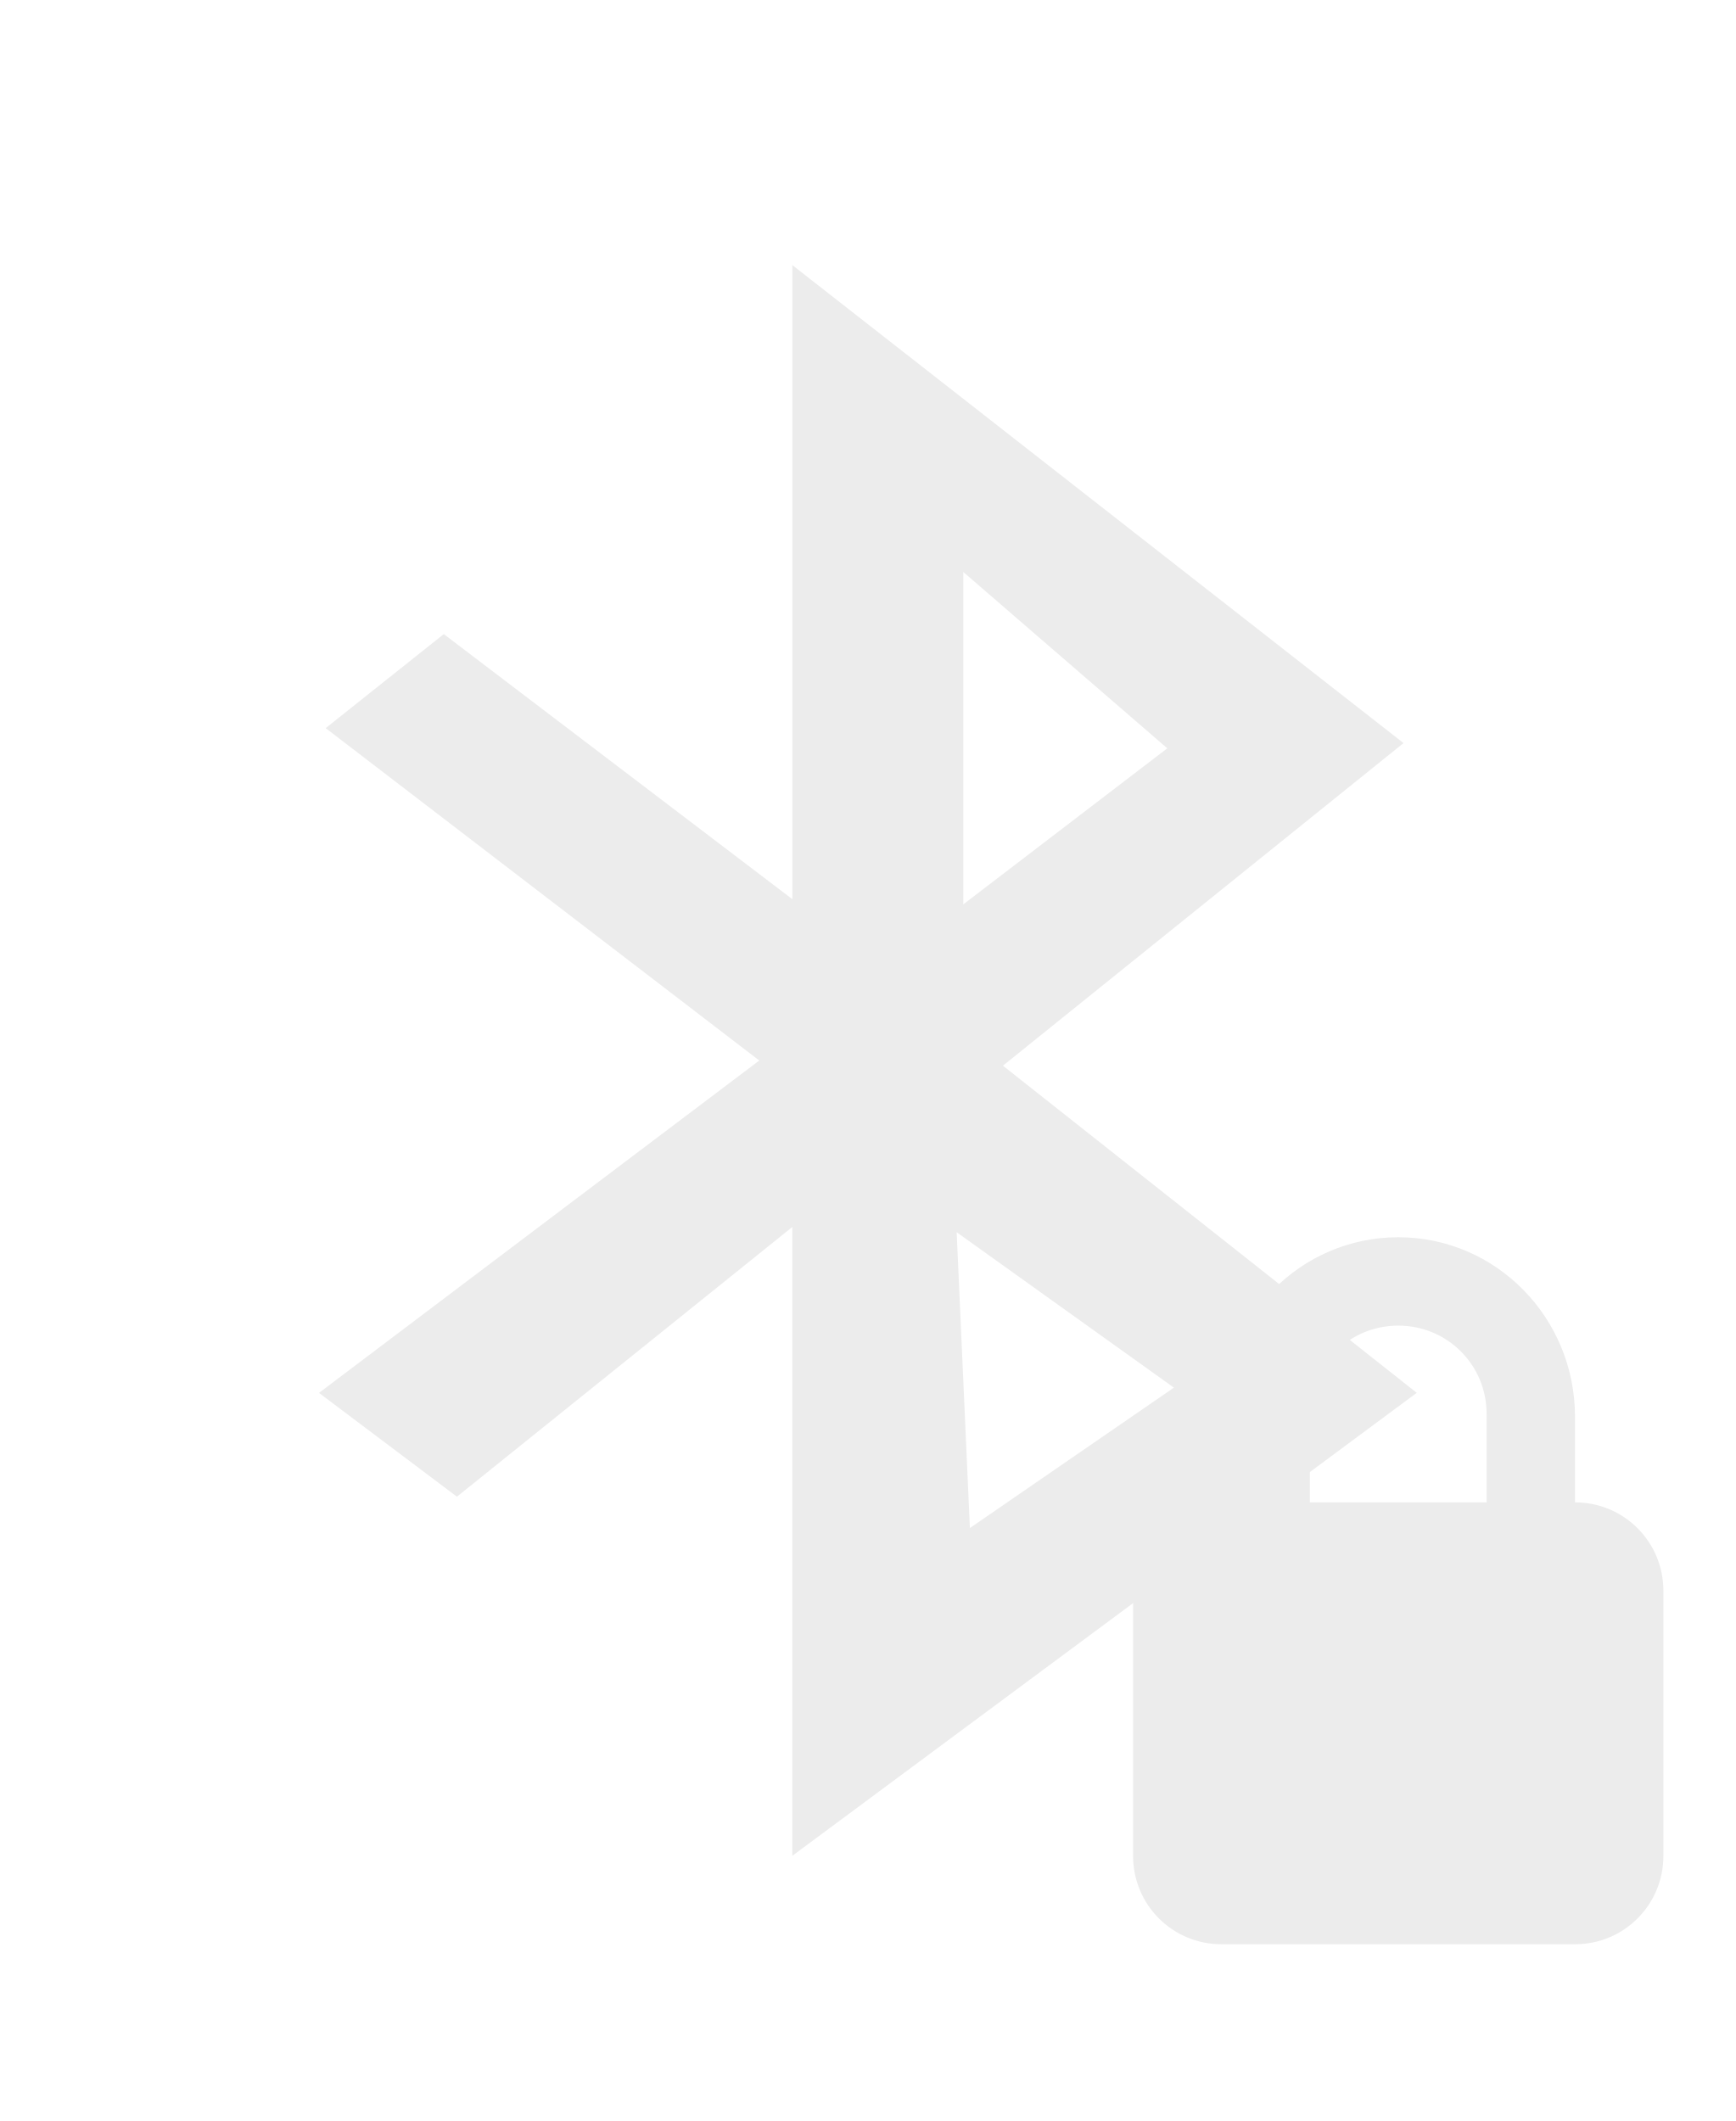
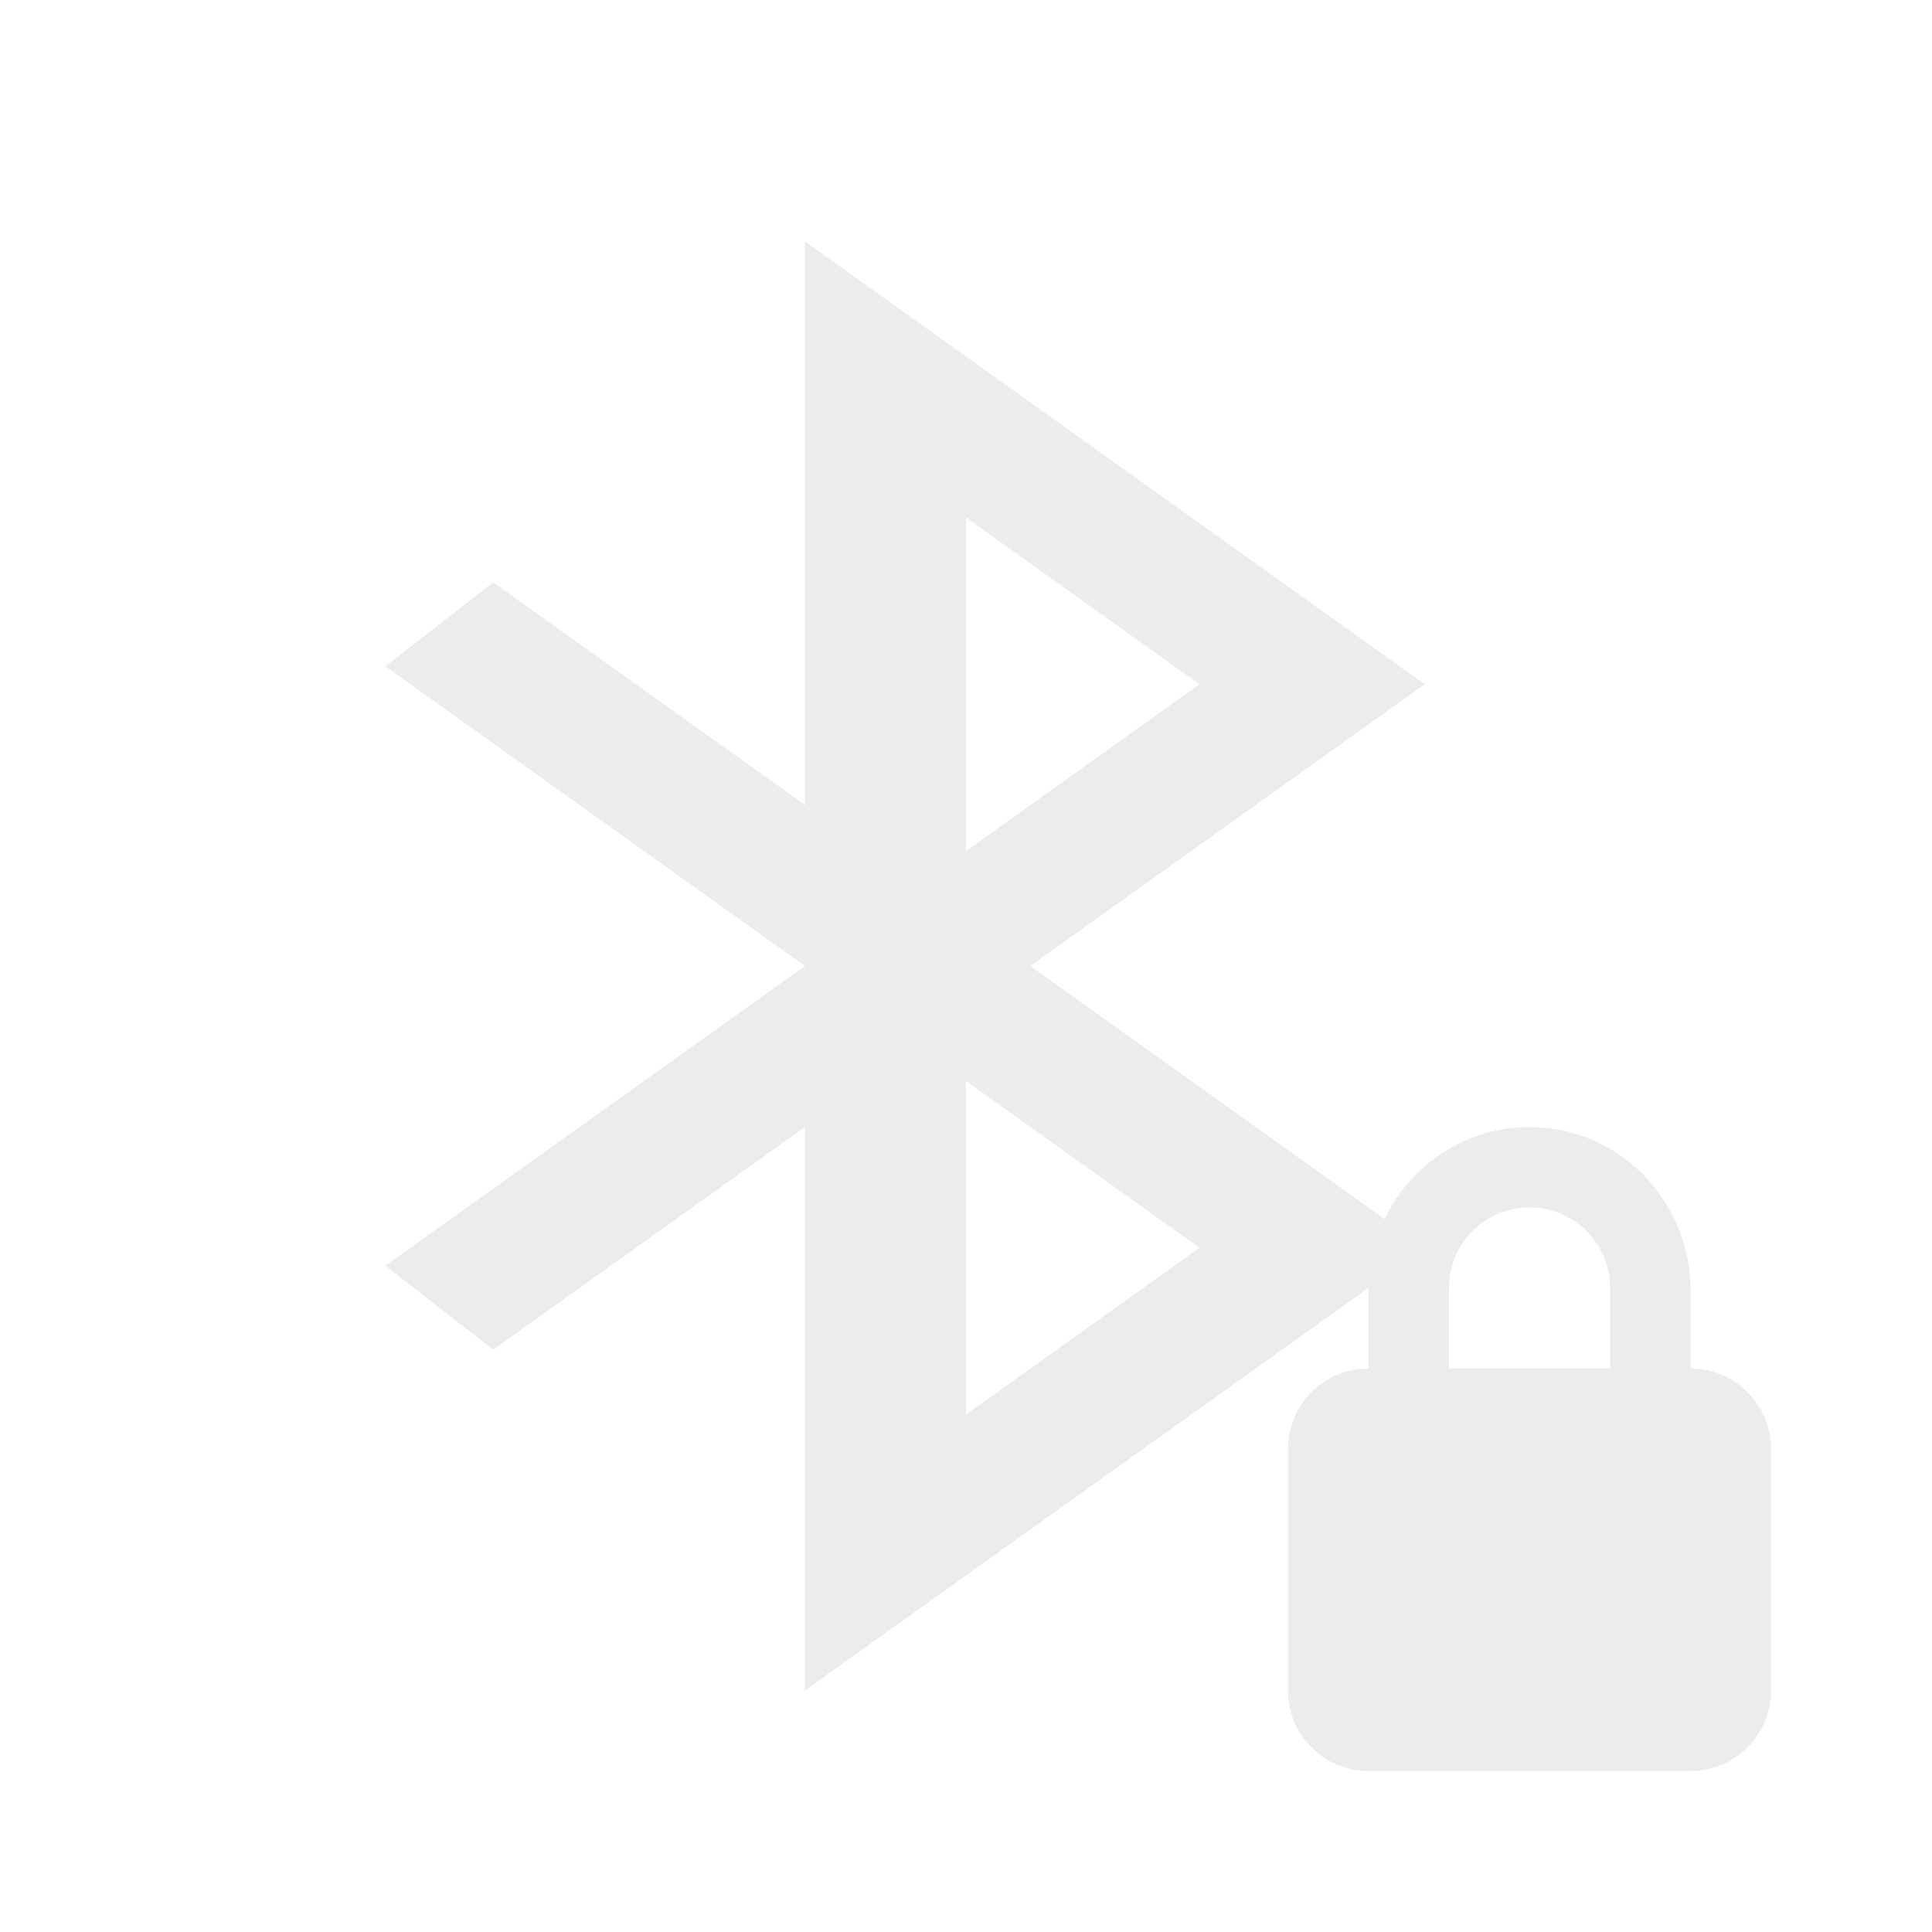
- <svg xmlns="http://www.w3.org/2000/svg" viewBox="0 0 19.64 24">
-   <g transform="matrix(0.09,0,0,0.09,-1.7,19.2)" style="fill:#ececec;fill-opacity:1">
-     <path d="m 118.5 -180 0 79.72 -43.819 -33.33 l -14.849 11.822 54.51 41.79 -55.35 41.789 l 17.341 13.05 42.16 -33.909 0 79.06 l 78.5 -58.21 -52.02 -41.13 50.36 -40.559 -76.84 -60.1 m 21.494 38.588 25.648 22.17 -25.648 19.622 0 -41.789 z m -0.831 83.01 27.309 19.54 -25.648 17.652 -1.661 -37.19 z" style="fill-rule:evenodd" />
-   </g>
-   <path d="m 15.82 14 c -1.108 0 -2 0.911 -2 2.031 l 0 0.969 c -0.554 0 -1 0.446 -1 1 l 0 3 c 0 0.554 0.446 1 1 1 l 4 0 c 0.554 0 1 -0.446 1 -1 l 0 -3 c 0 -0.554 -0.446 -1 -1 -1 l 0 -0.969 c 0 -1.12 -0.892 -2.031 -2 -2.031 m 0 1 c 0.554 0 1 0.442 1 1 l 0 1 -2 0 0 -1 c 0 -0.558 0.446 -1 1 -1 z" style="fill:#ececec;fill-opacity:1" />
+ <svg xmlns="http://www.w3.org/2000/svg" viewBox="0 0 24 24">
+   <path style="fill:#ececec;opacity:1;fill-opacity:1;stroke:none;fill-rule:nonzero" d="m 10 3 0 7 -3.873 -2.766 -1.34 1.043 5.213 3.723 -5.213 3.723 1.34 1.043 3.873 -2.766 l 0 7 l 7.699 -5.5 -4.9 -3.5 4.9 -3.5 z m 2 3.428 2.9 2.072 -2.9 2.072 z m 0 7 2.9 2.072 -2.9 2.072 z" />
+   <path style="fill:#ececec;fill-opacity:1" d="m 19,14 c -1.108,0 -2,0.911 -2,2.031 L 17,17 c -0.554,0 -1,0.446 -1,1 l 0,3 c 0,0.554 0.446,1 1,1 l 4,0 c 0.554,0 1,-0.446 1,-1 l 0,-3 c 0,-0.554 -0.446,-1 -1,-1 l 0,-0.969 C 21,14.911 20.108,14 19,14 m 0,1 c 0.554,0 1,0.442 1,1 l 0,1 -2,0 0,-1 c 0,-0.558 0.446,-1 1,-1 z" />
</svg>
